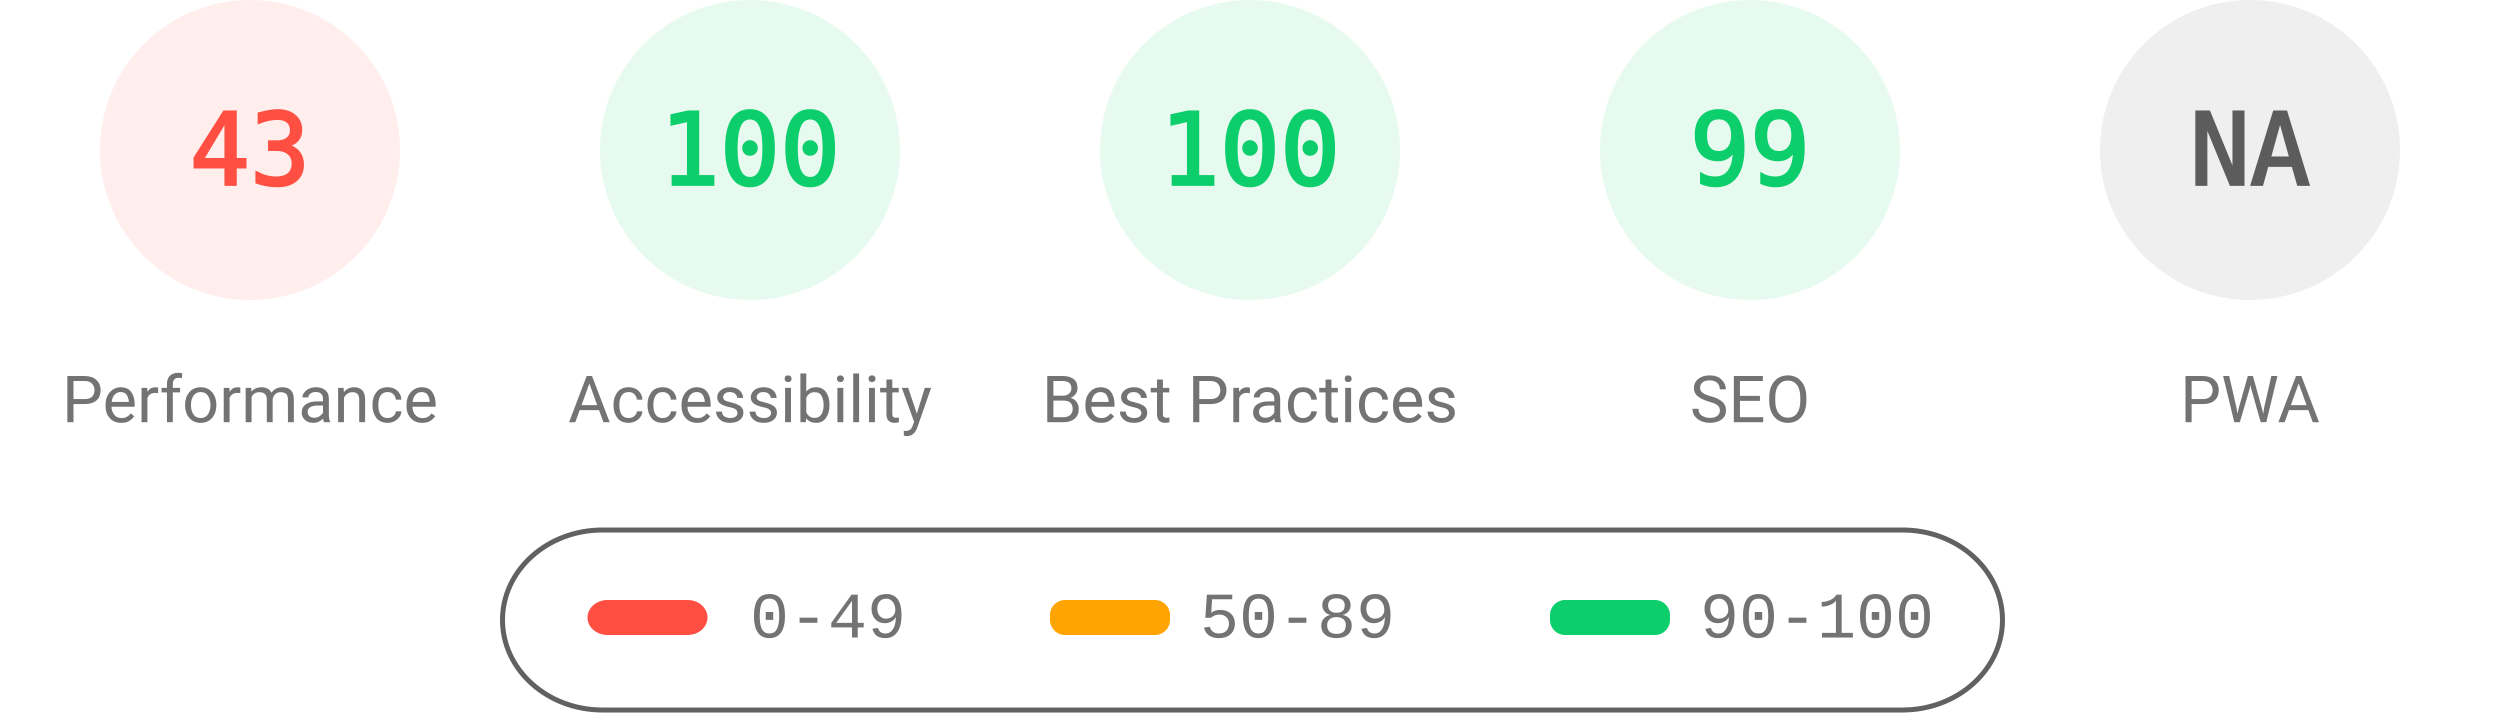
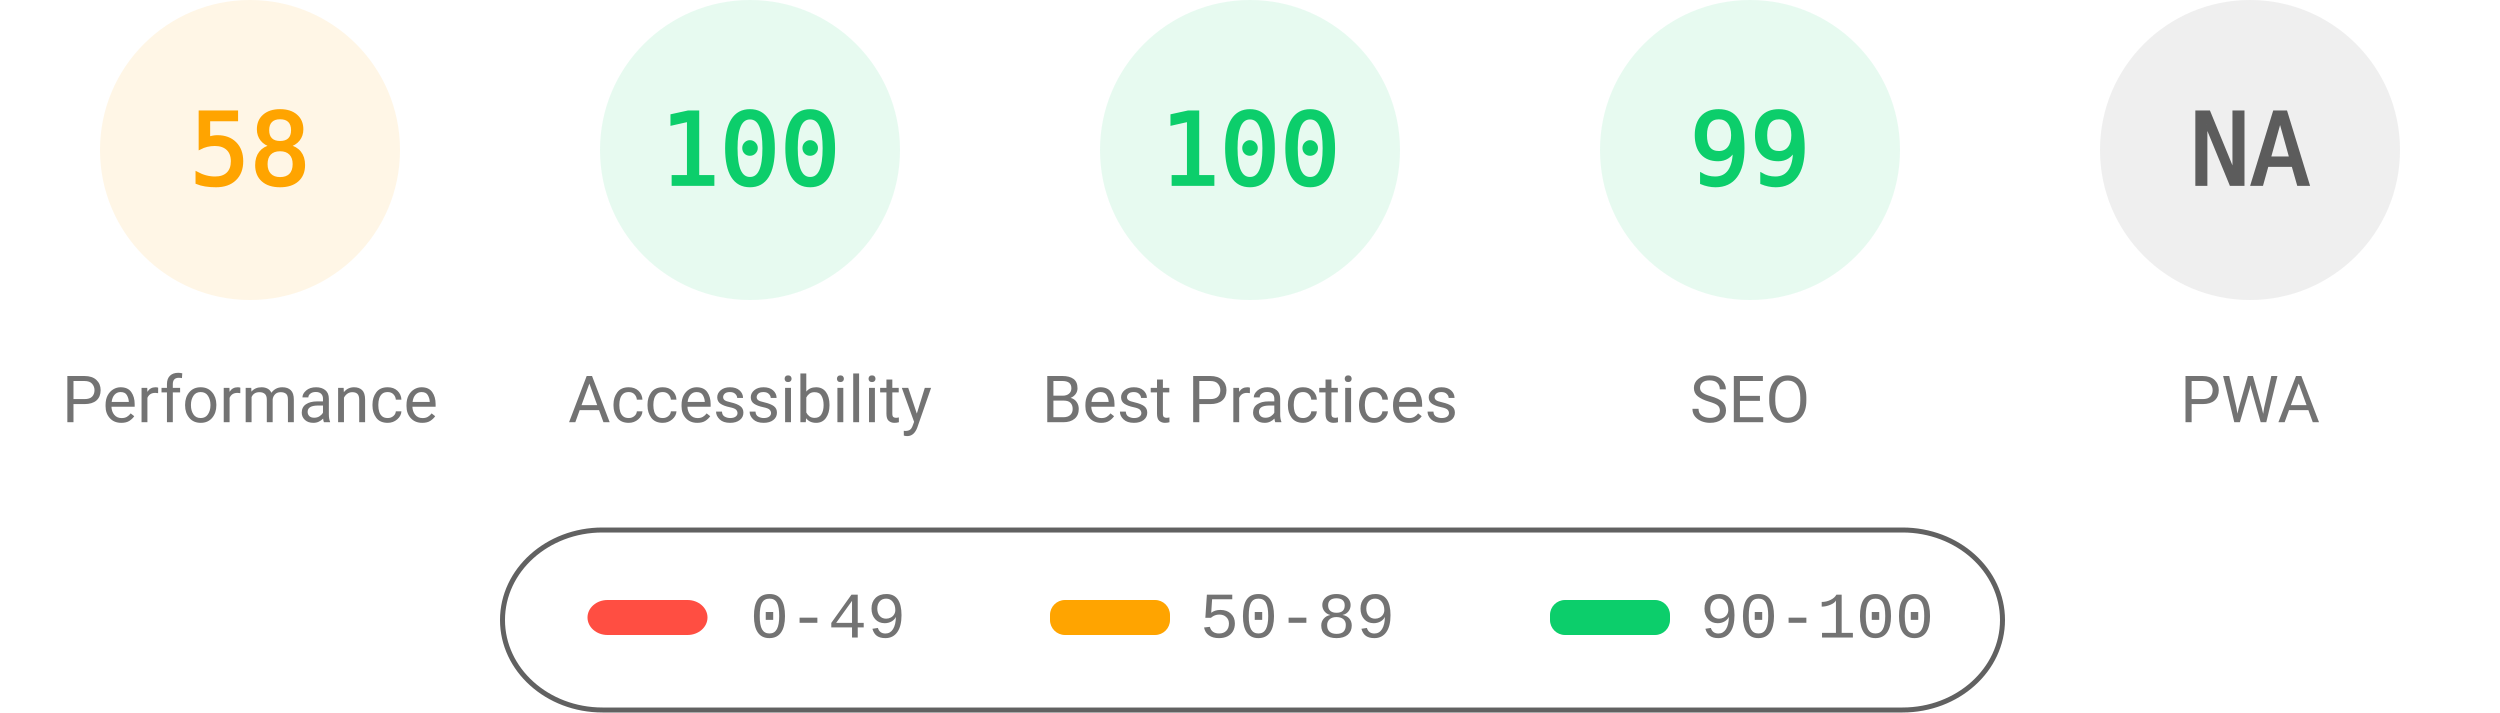
<svg xmlns="http://www.w3.org/2000/svg" fill="none" width="1000" height="285">
  <style>.gauge-base{opacity:.1}.gauge-arc{fill:none;animation-delay:250ms;stroke-linecap:round;transform:rotate(-90deg);transform-origin:100px 60px;animation:load-gauge 1s ease forwards}.guage-text{font-size:40px;font-family:monospace;text-align:center}.guage-red{color:#ff4e42;fill:#ff4e42;stroke:#ff4e42}.guage-orange{color:#ffa400;fill:#ffa400;stroke:#ffa400}.guage-green{color:#0cce6b;fill:#0cce6b;stroke:#0cce6b}.guage-undefined{color:#5c5c5c;fill:#5c5c5c;stroke:#5c5c5c}.guage-title{color:#737373;fill:#737373;stroke:none;font-size:26px;line-height:26px;font-family:Roboto,Halvetica,Arial,sans-serif}@keyframes load-gauge{from{stroke-dasharray:0 352.858}}</style>
-   <svg class="guage-div guage-perf guage-red" viewBox="0 0 200 200" width="200" height="200">
+   <svg class="guage-div guage-perf guage-orange" viewBox="0 0 200 200" width="200" height="200">
    <circle class="gauge-base" r="56" cx="100" cy="60" stroke-width="8" />
-     <circle class="gauge-arc guage-arc-1" r="56" cx="100" cy="60" stroke-width="8" style="stroke-dasharray:151.299,351.858" />
-     <text class="guage-text" x="100" y="60" alignment-baseline="central" dominant-baseline="central" text-anchor="middle">43</text>
+     <circle class="gauge-arc guage-arc-1" r="56" cx="100" cy="60" stroke-width="8" style="stroke-dasharray:204.078,351.858" />
+     <text class="guage-text" x="100" y="60" alignment-baseline="central" dominant-baseline="central" text-anchor="middle">58</text>
    <text class="guage-title" x="100" y="160" alignment-baseline="central" dominant-baseline="central" text-anchor="middle">Performance</text>
  </svg>
  <svg class="guage-div guage-acc guage-green" viewBox="0 0 200 200" width="200" height="200" x="200">
    <circle class="gauge-base" r="56" cx="100" cy="60" stroke-width="8" />
    <circle class="gauge-arc guage-arc-2" r="56" cx="100" cy="60" stroke-width="8" style="stroke-dasharray:351.858,351.858" />
    <text class="guage-text" x="100" y="60" alignment-baseline="central" dominant-baseline="central" text-anchor="middle">100</text>
    <text class="guage-title" x="100" y="160" alignment-baseline="central" dominant-baseline="central" text-anchor="middle">Accessibility</text>
  </svg>
  <svg class="guage-div guage-best guage-green" viewBox="0 0 200 200" width="200" height="200" x="400">
    <circle class="gauge-base" r="56" cx="100" cy="60" stroke-width="8" />
    <circle class="gauge-arc guage-arc-3" r="56" cx="100" cy="60" stroke-width="8" style="stroke-dasharray:351.858,351.858" />
    <text class="guage-text" x="100" y="60" alignment-baseline="central" dominant-baseline="central" text-anchor="middle">100</text>
    <text class="guage-title" x="100" y="160" alignment-baseline="central" dominant-baseline="central" text-anchor="middle">Best Practices</text>
  </svg>
  <svg class="guage-div guage-seo guage-green" viewBox="0 0 200 200" width="200" height="200" x="600">
    <circle class="gauge-base" r="56" cx="100" cy="60" stroke-width="8" />
    <circle class="gauge-arc guage-arc-4" r="56" cx="100" cy="60" stroke-width="8" style="stroke-dasharray:348.339,351.858" />
    <text class="guage-text" x="100" y="60" alignment-baseline="central" dominant-baseline="central" text-anchor="middle">99</text>
    <text class="guage-title" x="100" y="160" alignment-baseline="central" dominant-baseline="central" text-anchor="middle">SEO</text>
  </svg>
  <svg class="guage-div guage-pwa guage-undefined" viewBox="0 0 200 200" width="200" height="200" x="800">
    <circle class="gauge-base" r="56" cx="100" cy="60" stroke-width="8" />
    <circle class="gauge-arc guage-arc-4" r="56" cx="100" cy="60" stroke-width="8" style="stroke-dasharray:351.858,351.858" />
    <text class="guage-text" x="100" y="60" alignment-baseline="central" dominant-baseline="central" text-anchor="middle">NA</text>
    <text class="guage-title" x="100" y="160" alignment-baseline="central" dominant-baseline="central" text-anchor="middle">PWA</text>
  </svg>
  <svg width="604" height="76" x="200" y="210">
    <path fill="none" id="canvas_background" d="M-1-1h604v80H-1z" />
    <rect fill-opacity="0" stroke="#616161" stroke-width="2" rx="40" id="svg_2" height="72" width="600" y="2" x="1" fill="#000" />
    <rect stroke="#000" rx="8" id="svg_3" height="14" width="48" y="30" x="35" stroke-opacity="null" stroke-width="0" fill="#ff4e42" />
    <rect stroke="#000" rx="6" id="svg_4" height="14" width="48" y="30" x="220" stroke-opacity="null" stroke-width="0" fill="#ffa400" />
    <rect stroke="#000" rx="6" id="svg_5" height="14" width="48" y="30" x="420" stroke-opacity="null" stroke-width="0" fill="#0cce6b" />
    <text xml:space="preserve" text-anchor="start" font-family="'Courier New', Courier, monospace" font-size="26" id="svg_6" y="45" x="100" stroke-opacity="null" stroke-width="0" stroke="#000" fill="#737373">0-49</text>
    <text xml:space="preserve" text-anchor="start" font-family="'Courier New', Courier, monospace" font-size="26" id="svg_7" y="45" x="280" stroke-opacity="null" stroke-width="0" stroke="#000" fill="#737373">50-89</text>
    <text xml:space="preserve" text-anchor="start" font-family="'Courier New', Courier, monospace" font-size="26" id="svg_8" y="45" x="480" stroke-opacity="null" stroke-width="0" stroke="#000" fill="#737373">90-100</text>
  </svg>
</svg>
